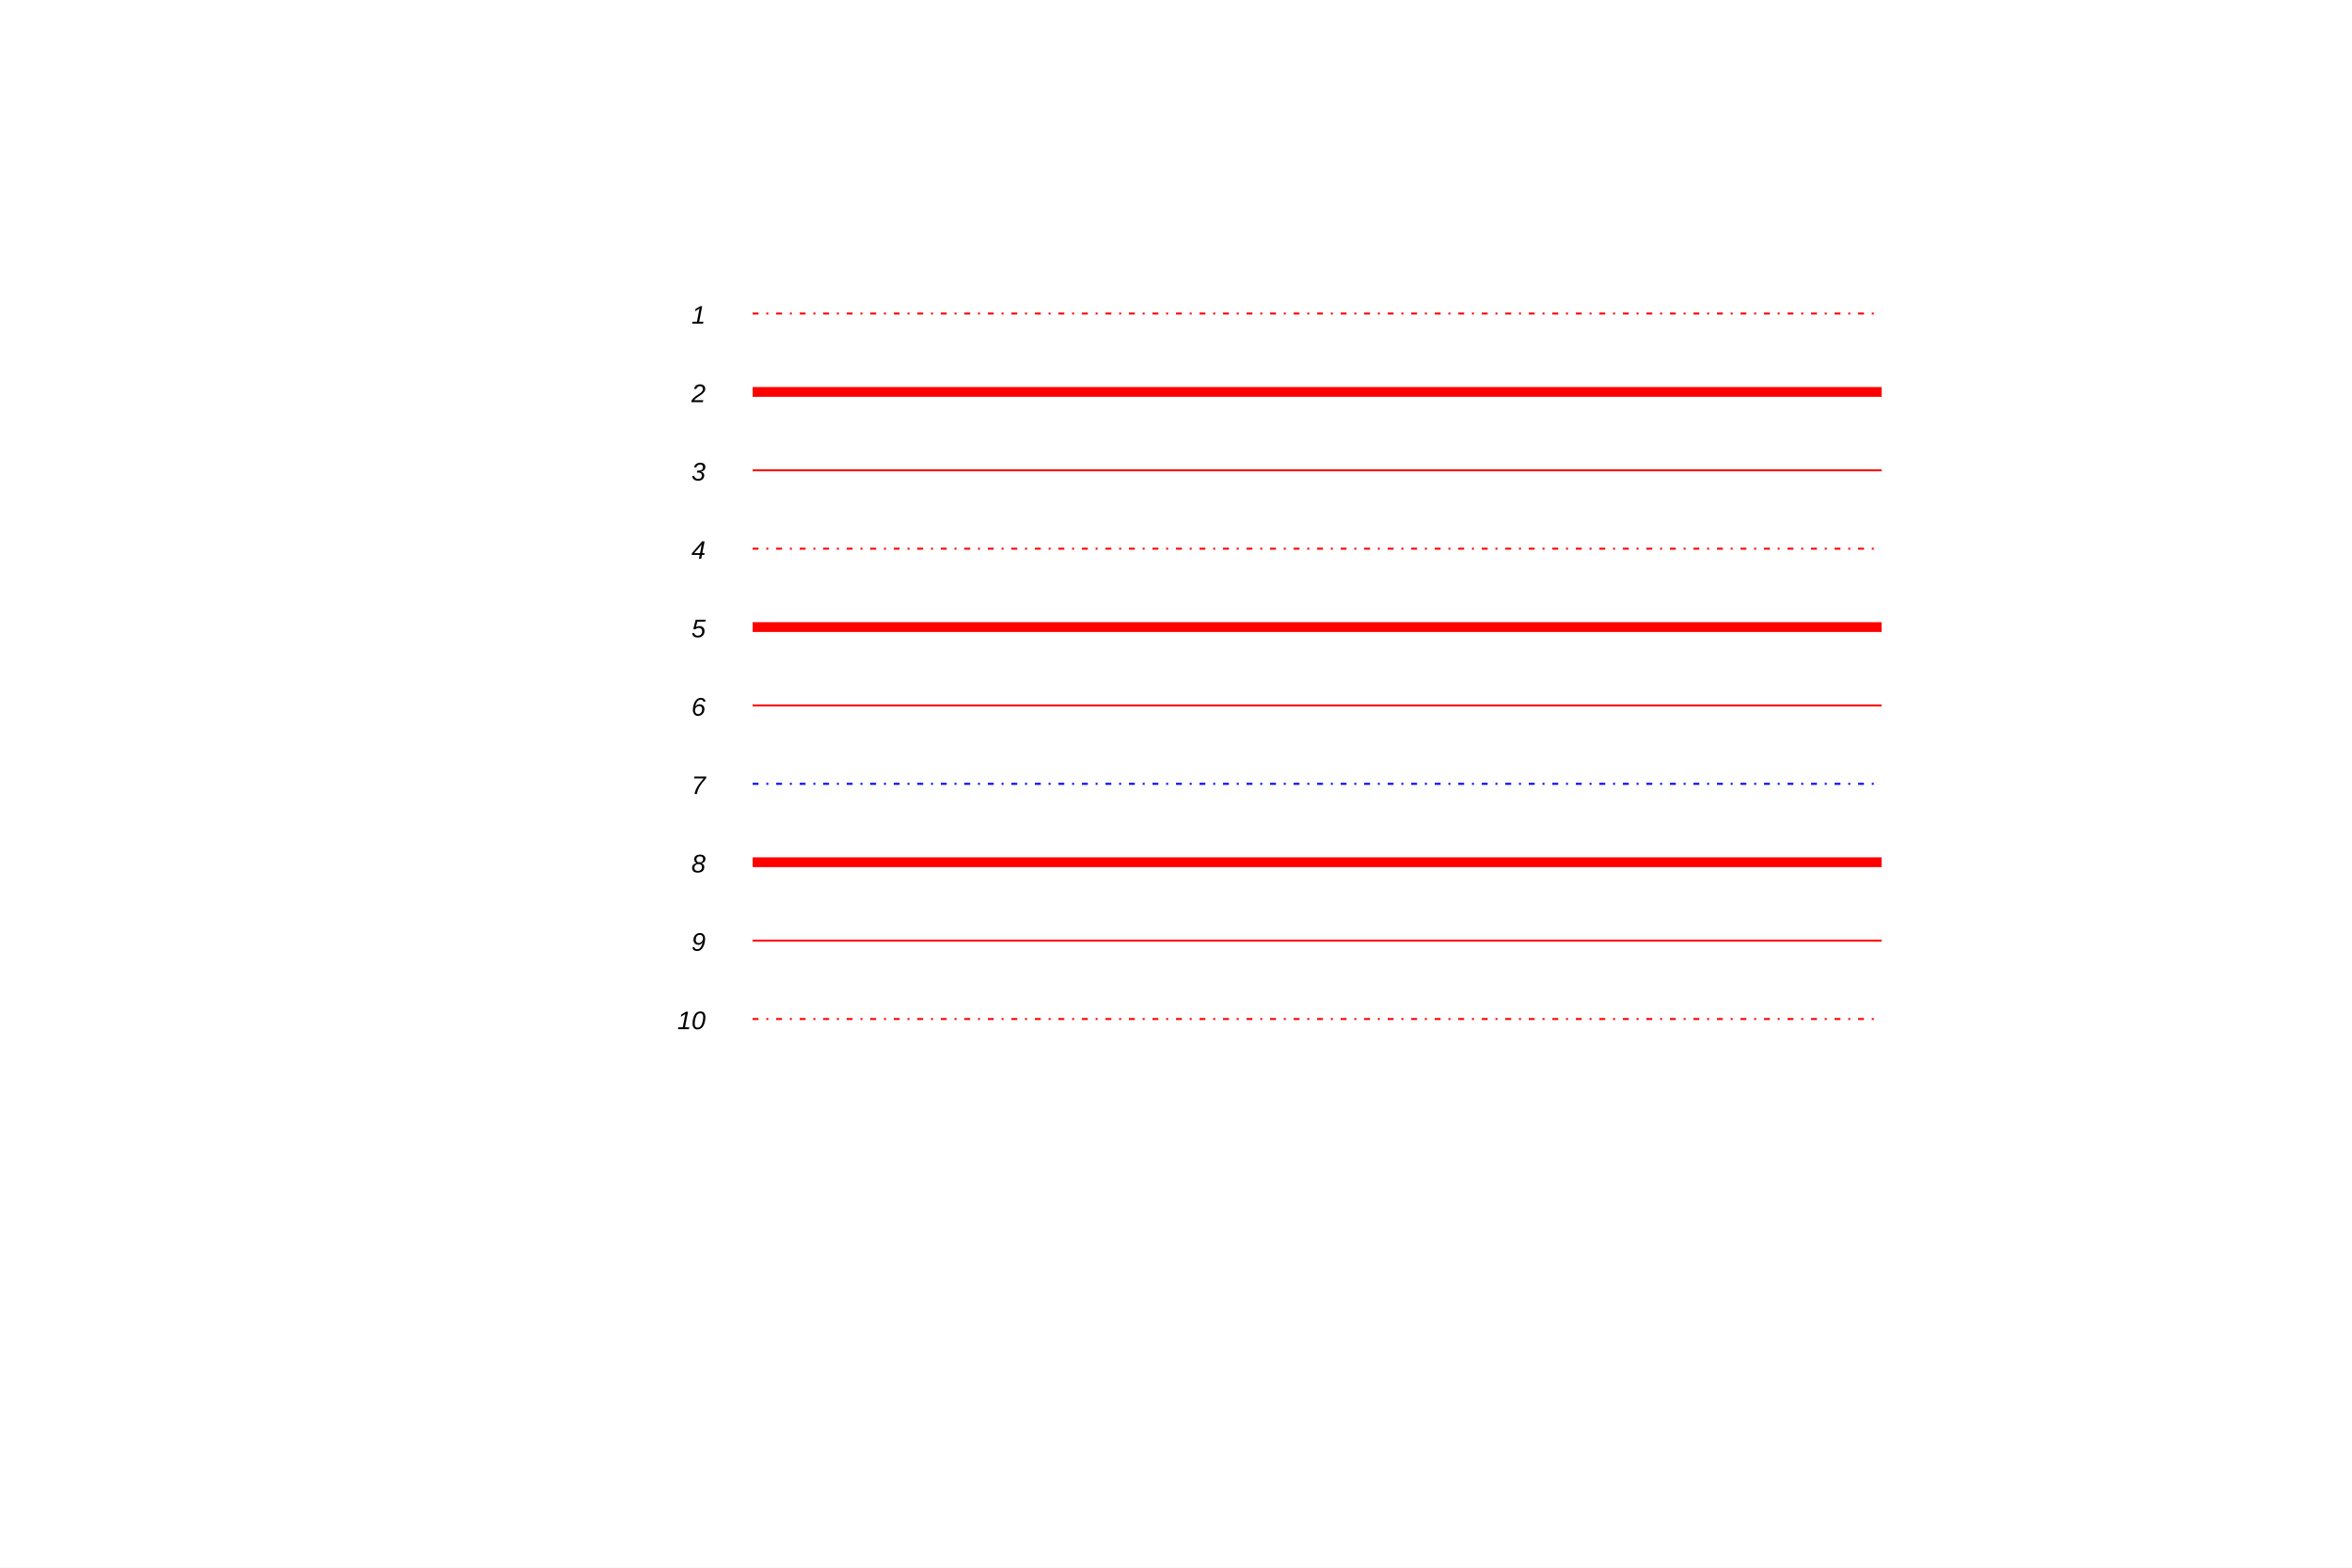
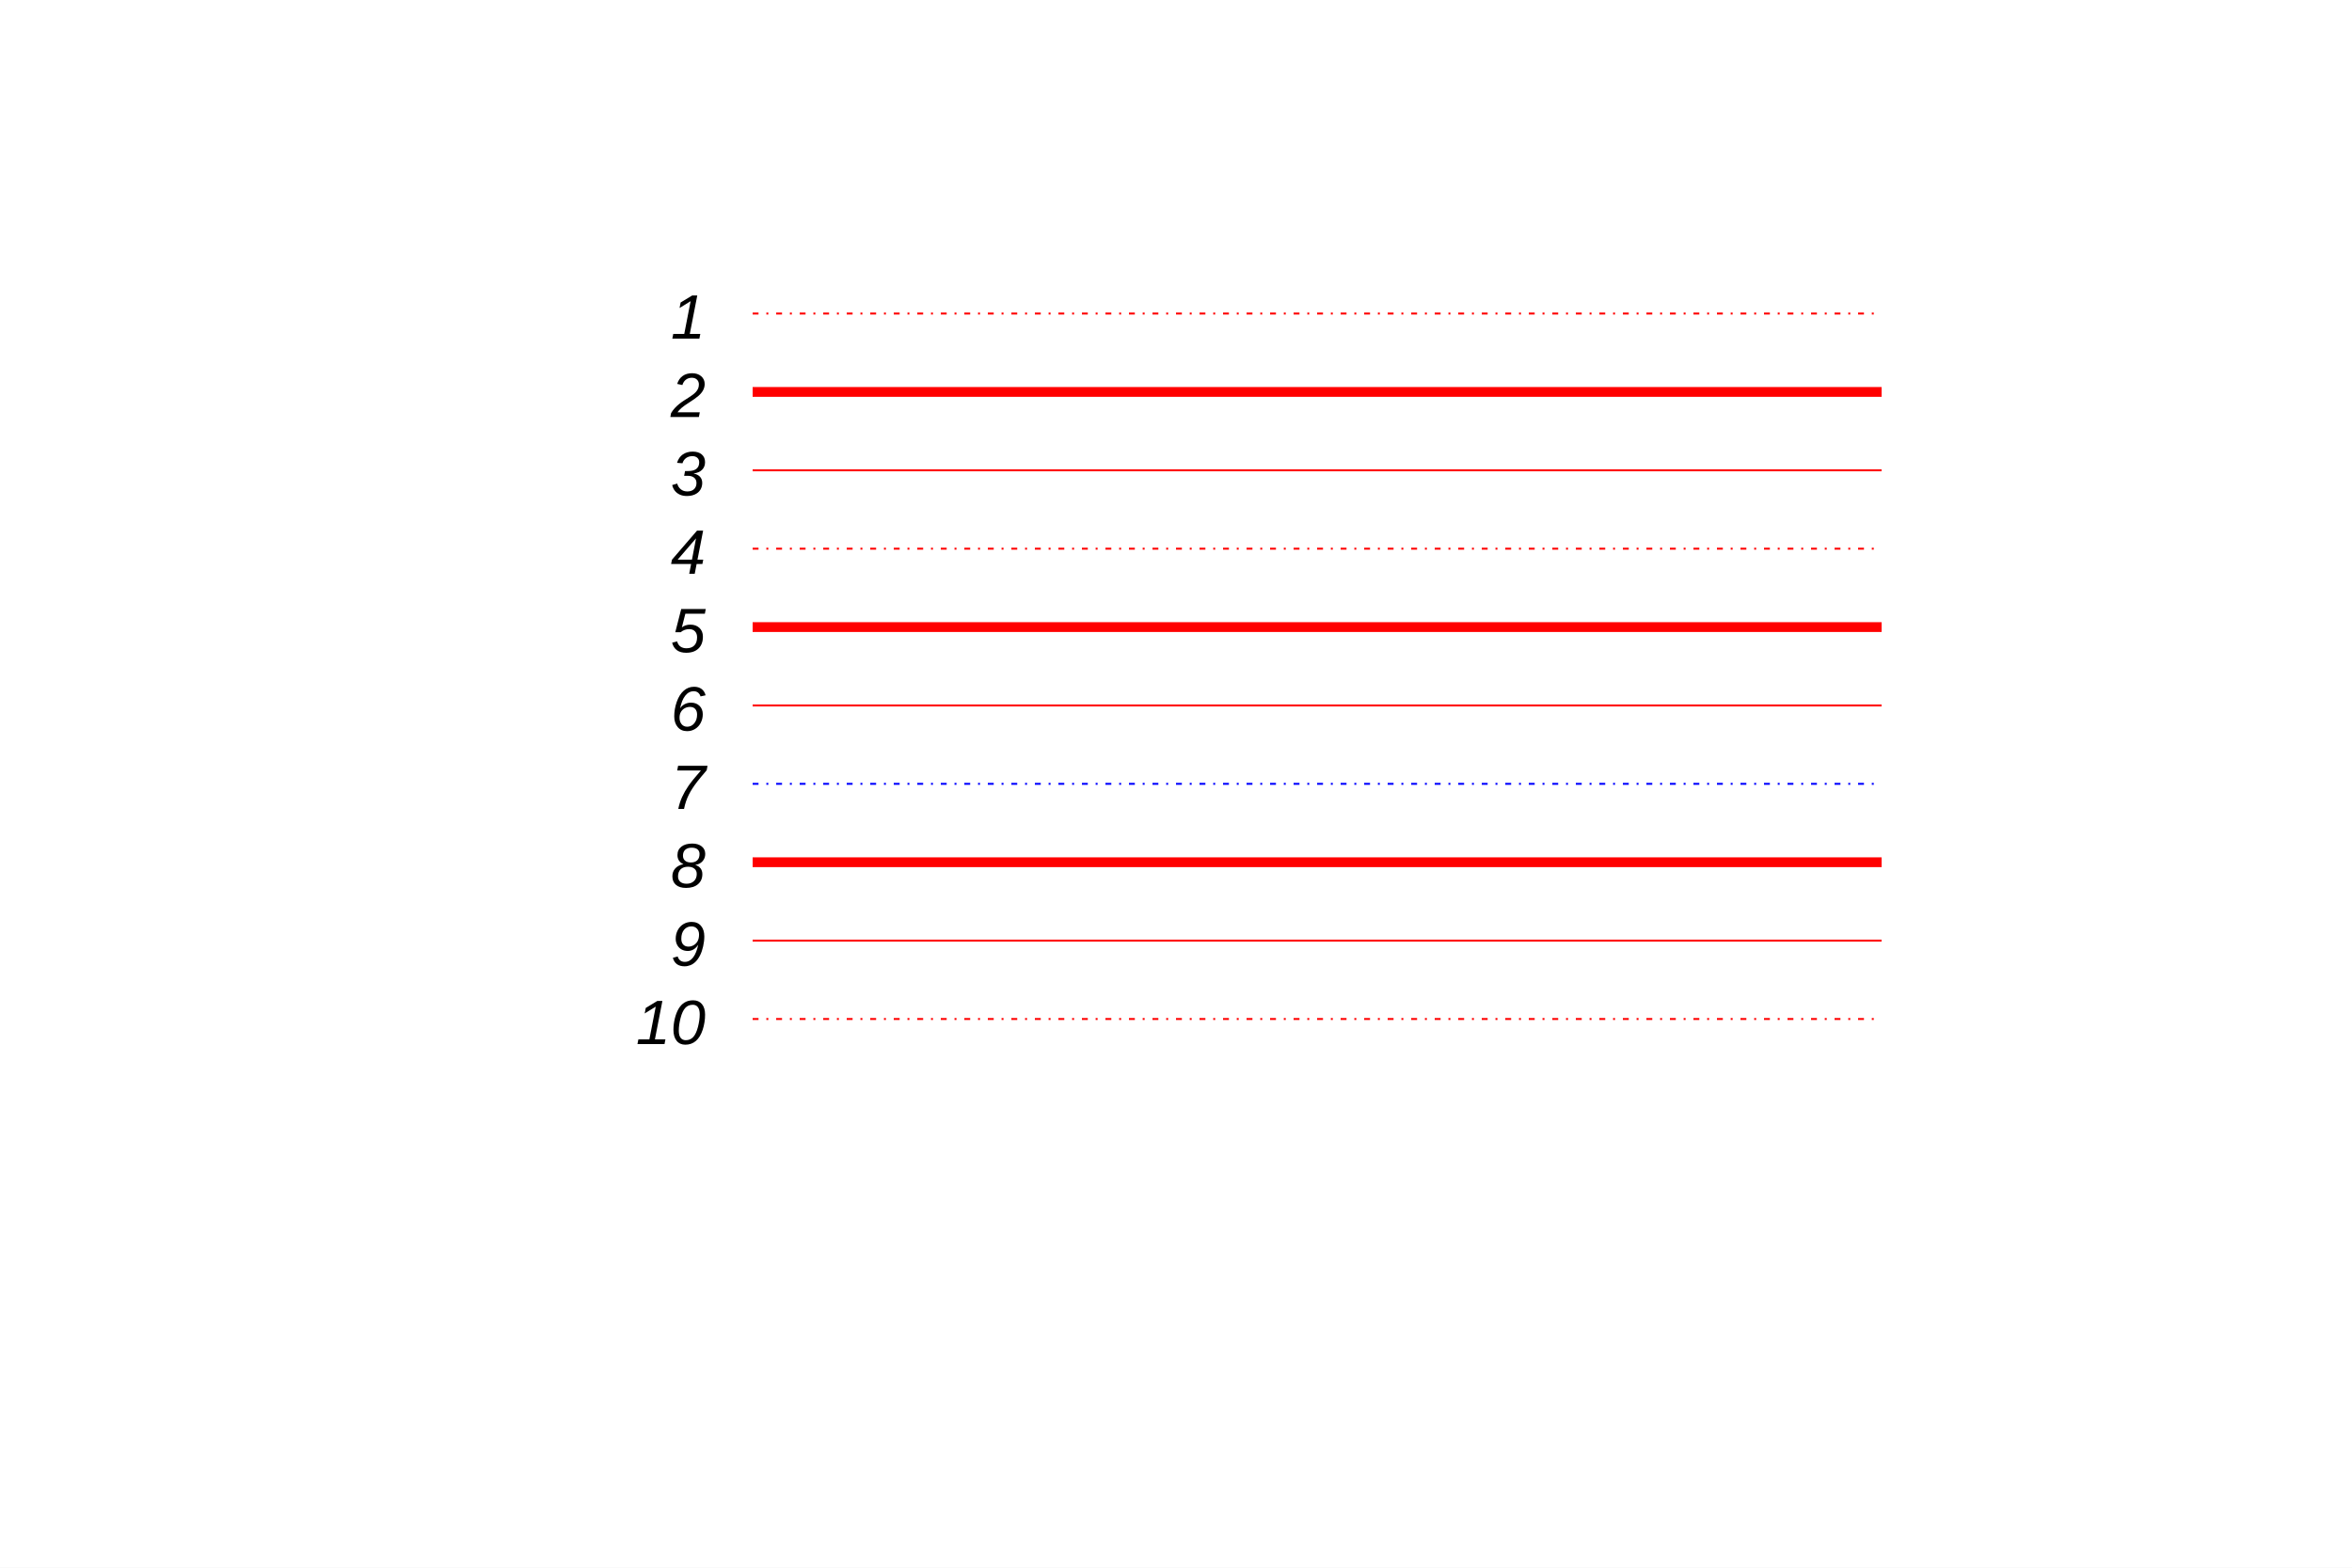
<svg xmlns="http://www.w3.org/2000/svg" width="1200" height="800" viewBox="0 0 1200 800" preserveAspectRatio="none">
  <rect x="0" y="0" width="1200" height="800" style="fill: white;" />
  <g>
-     <g objname="name" objtype="ROOT::Experimental::RText" font-family="Arial" font-size="13" space="preserve" font-style="oblique">
+     <g objname="name" objtype="ROOT::Experimental::RText" font-family="Arial" font-size="32" space="preserve" font-style="oblique">
      <text fill="black" text-anchor="end" dy=".4em" transform="translate(360,520)">
    10
   </text>
    </g>
    <g objname="name" objtype="ROOT::Experimental::RLine">
      <line x1="384" y1="520" x2="960" y2="520" style="stroke: red; stroke-dasharray: 3,4,1,4;" stroke-width="1" />
    </g>
-     <g objname="name" objtype="ROOT::Experimental::RText" font-family="Arial" font-size="13" space="preserve" font-style="oblique">
+     <g objname="name" objtype="ROOT::Experimental::RText" font-family="Arial" font-size="32" space="preserve" font-style="oblique">
      <text fill="black" text-anchor="end" dy=".4em" transform="translate(360,480)">
    9
   </text>
    </g>
    <g objname="name" objtype="ROOT::Experimental::RLine">
      <line x1="384" y1="480" x2="960" y2="480" style="stroke: red;" stroke-width="1" />
    </g>
-     <g objname="name" objtype="ROOT::Experimental::RText" font-family="Arial" font-size="13" space="preserve" font-style="oblique">
+     <g objname="name" objtype="ROOT::Experimental::RText" font-family="Arial" font-size="32" space="preserve" font-style="oblique">
      <text fill="black" text-anchor="end" dy=".4em" transform="translate(360,440)">
    8
   </text>
    </g>
    <g objname="name" objtype="ROOT::Experimental::RLine">
      <line x1="384" y1="440" x2="960" y2="440" style="stroke: red;" stroke-width="5" />
    </g>
-     <g objname="name" objtype="ROOT::Experimental::RText" font-family="Arial" font-size="13" space="preserve" font-style="oblique">
+     <g objname="name" objtype="ROOT::Experimental::RText" font-family="Arial" font-size="32" space="preserve" font-style="oblique">
      <text fill="black" text-anchor="end" dy=".4em" transform="translate(360,400)">
    7
   </text>
    </g>
    <g objname="name" objtype="ROOT::Experimental::RLine">
      <line x1="384" y1="400" x2="960" y2="400" style="stroke: #0000FF; stroke-dasharray: 3,4,1,4;" stroke-width="1" />
    </g>
-     <g objname="name" objtype="ROOT::Experimental::RText" font-family="Arial" font-size="13" space="preserve" font-style="oblique">
+     <g objname="name" objtype="ROOT::Experimental::RText" font-family="Arial" font-size="32" space="preserve" font-style="oblique">
      <text fill="black" text-anchor="end" dy=".4em" transform="translate(360,360)">
    6
   </text>
    </g>
    <g objname="name" objtype="ROOT::Experimental::RLine">
      <line x1="384" y1="360" x2="960" y2="360" style="stroke: red;" stroke-width="1" />
    </g>
-     <g objname="name" objtype="ROOT::Experimental::RText" font-family="Arial" font-size="13" space="preserve" font-style="oblique">
+     <g objname="name" objtype="ROOT::Experimental::RText" font-family="Arial" font-size="32" space="preserve" font-style="oblique">
      <text fill="black" text-anchor="end" dy=".4em" transform="translate(360,320)">
    5
   </text>
    </g>
    <g objname="name" objtype="ROOT::Experimental::RLine">
      <line x1="384" y1="320" x2="960" y2="320" style="stroke: red;" stroke-width="5" />
    </g>
-     <g objname="name" objtype="ROOT::Experimental::RText" font-family="Arial" font-size="13" space="preserve" font-style="oblique">
+     <g objname="name" objtype="ROOT::Experimental::RText" font-family="Arial" font-size="32" space="preserve" font-style="oblique">
      <text fill="black" text-anchor="end" dy=".4em" transform="translate(360,280)">
    4
   </text>
    </g>
    <g objname="name" objtype="ROOT::Experimental::RLine">
      <line x1="384" y1="280" x2="960" y2="280" style="stroke: red; stroke-dasharray: 3,4,1,4;" stroke-width="1" />
    </g>
-     <g objname="name" objtype="ROOT::Experimental::RText" font-family="Arial" font-size="13" space="preserve" font-style="oblique">
+     <g objname="name" objtype="ROOT::Experimental::RText" font-family="Arial" font-size="32" space="preserve" font-style="oblique">
      <text fill="black" text-anchor="end" dy=".4em" transform="translate(360,240)">
    3
   </text>
    </g>
    <g objname="name" objtype="ROOT::Experimental::RLine">
      <line x1="384" y1="240" x2="960" y2="240" style="stroke: red;" stroke-width="1" />
    </g>
-     <g objname="name" objtype="ROOT::Experimental::RText" font-family="Arial" font-size="13" space="preserve" font-style="oblique">
+     <g objname="name" objtype="ROOT::Experimental::RText" font-family="Arial" font-size="32" space="preserve" font-style="oblique">
      <text fill="black" text-anchor="end" dy=".4em" transform="translate(360,200)">
    2
   </text>
    </g>
    <g objname="name" objtype="ROOT::Experimental::RLine">
      <line x1="384" y1="200" x2="960" y2="200" style="stroke: red;" stroke-width="5" />
    </g>
-     <g objname="name" objtype="ROOT::Experimental::RText" font-family="Arial" font-size="13" space="preserve" font-style="oblique">
+     <g objname="name" objtype="ROOT::Experimental::RText" font-family="Arial" font-size="32" space="preserve" font-style="oblique">
      <text fill="black" text-anchor="end" dy=".4em" transform="translate(360,160)">
    1
   </text>
    </g>
    <g objname="name" objtype="ROOT::Experimental::RLine">
      <line x1="384" y1="160" x2="960" y2="160" style="stroke: red; stroke-dasharray: 3,4,1,4;" stroke-width="1" />
    </g>
  </g>
</svg>
